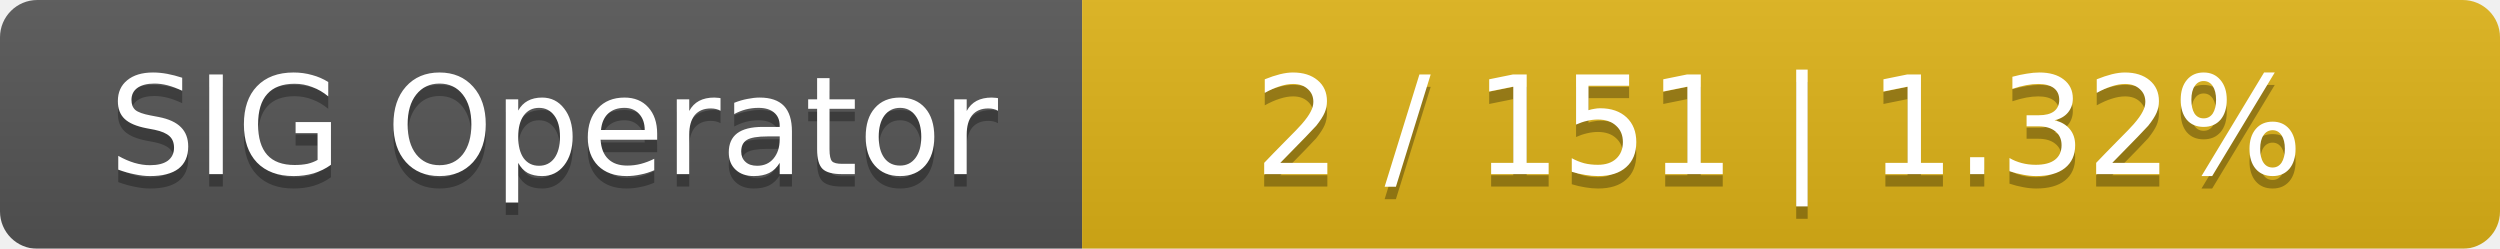
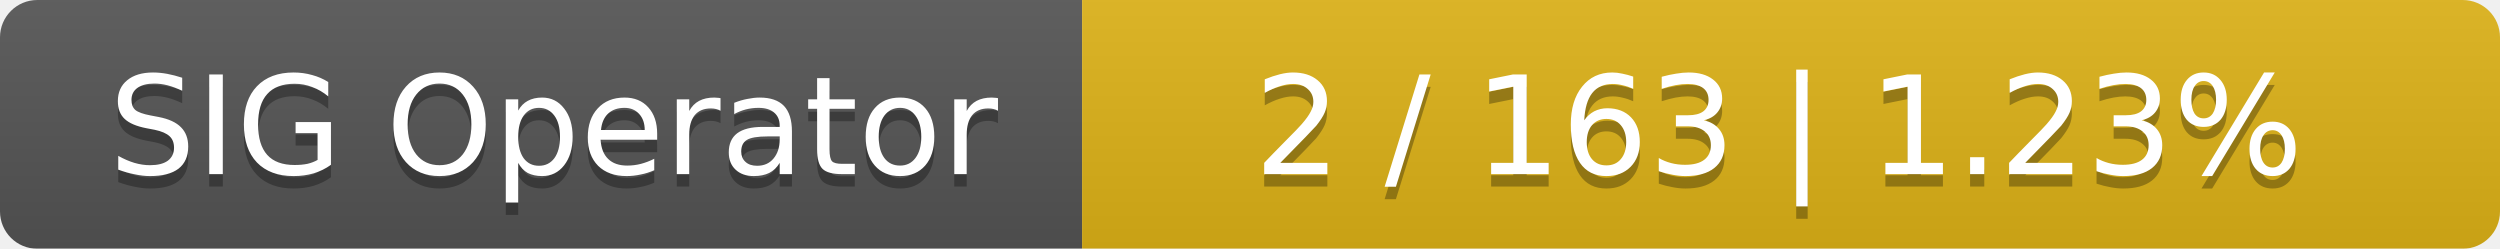
<svg xmlns="http://www.w3.org/2000/svg" width="201" height="20">
  <linearGradient id="smooth" x2="0" y2="100%">
    <stop offset="0" stop-color="#bbb" stop-opacity=".1" />
    <stop offset="1" stop-opacity=".1" />
  </linearGradient>
  <mask id="round">
    <rect width="201" height="20" rx="3" fill="#fff" />
  </mask>
  <g mask="url(#round)">
    <rect width="87" height="20" fill="#555" />
    <rect x="87" width="114" height="20" fill="#dfb317" />
    <rect width="201" height="20" fill="url(#smooth)" />
  </g>
  <g fill="#fff" text-anchor="middle" font-family="DejaVu Sans,Verdana,Geneva,sans-serif" font-size="11">
    <text x="44.5" y="15" fill="#010101" fill-opacity=".3">SIG Operator</text>
    <text x="44.5" y="14">SIG Operator</text>
-     <text x="143" y="15" fill="#010101" fill-opacity=".3">2 / 151    |    1.32%</text>
-     <text x="143" y="14">2 / 151    |    1.32%</text>
+     <text x="143" y="15" fill="#010101" fill-opacity=".3">2 / 163    |    1.23%</text>
+     <text x="143" y="14">2 / 163    |    1.23%</text>
  </g>
</svg>
